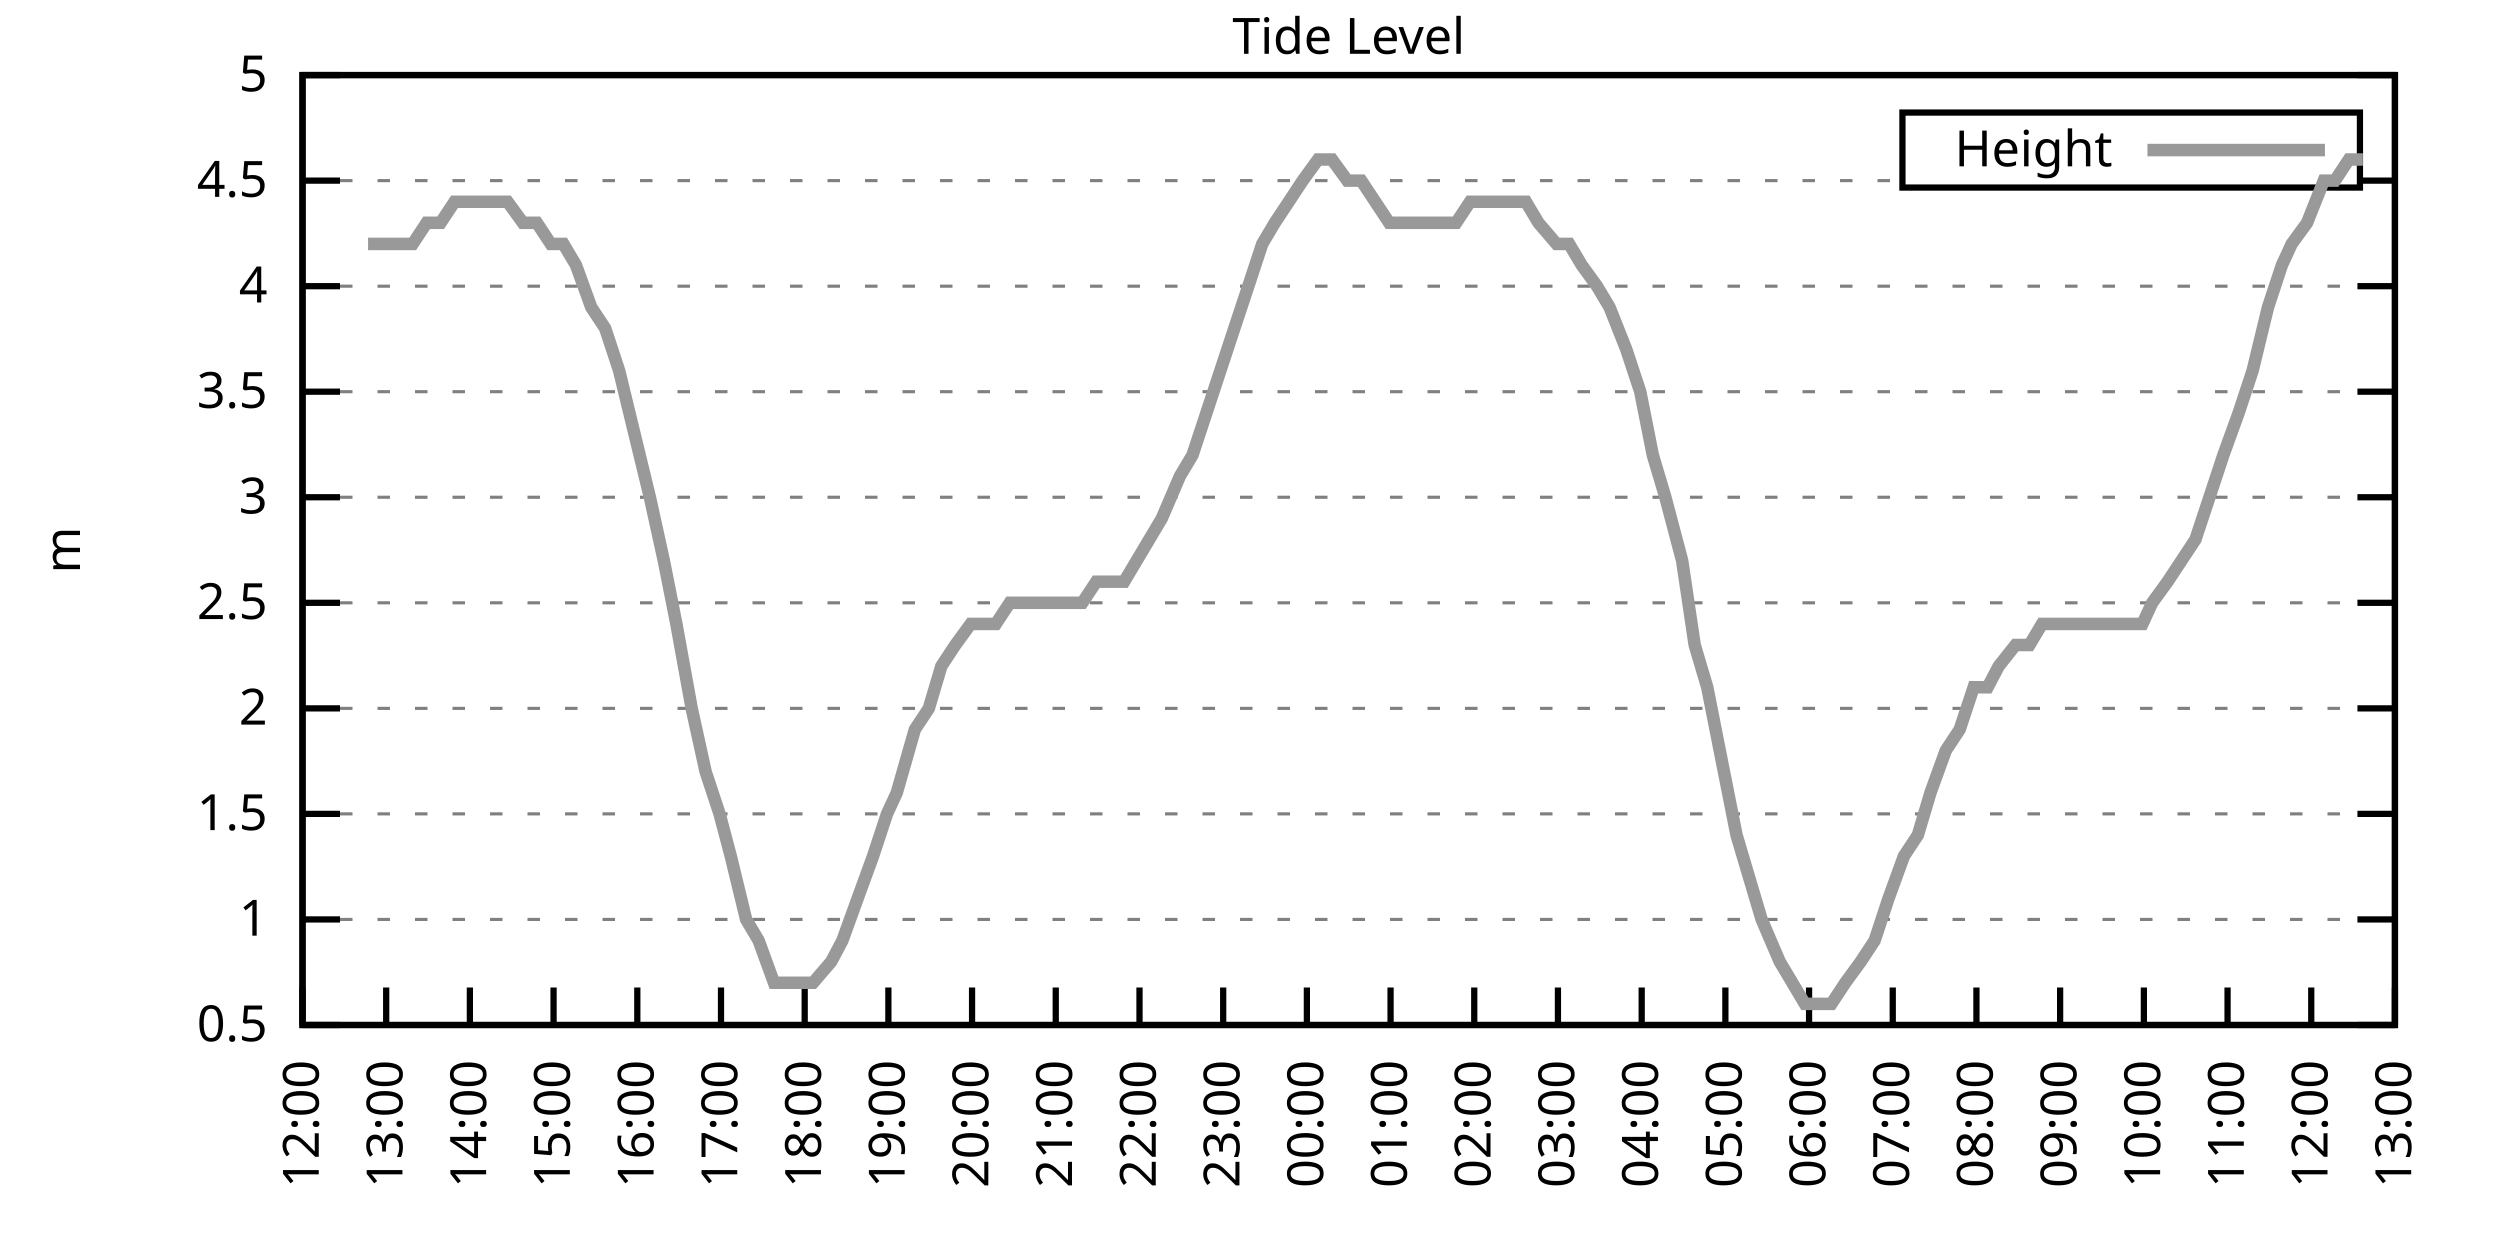
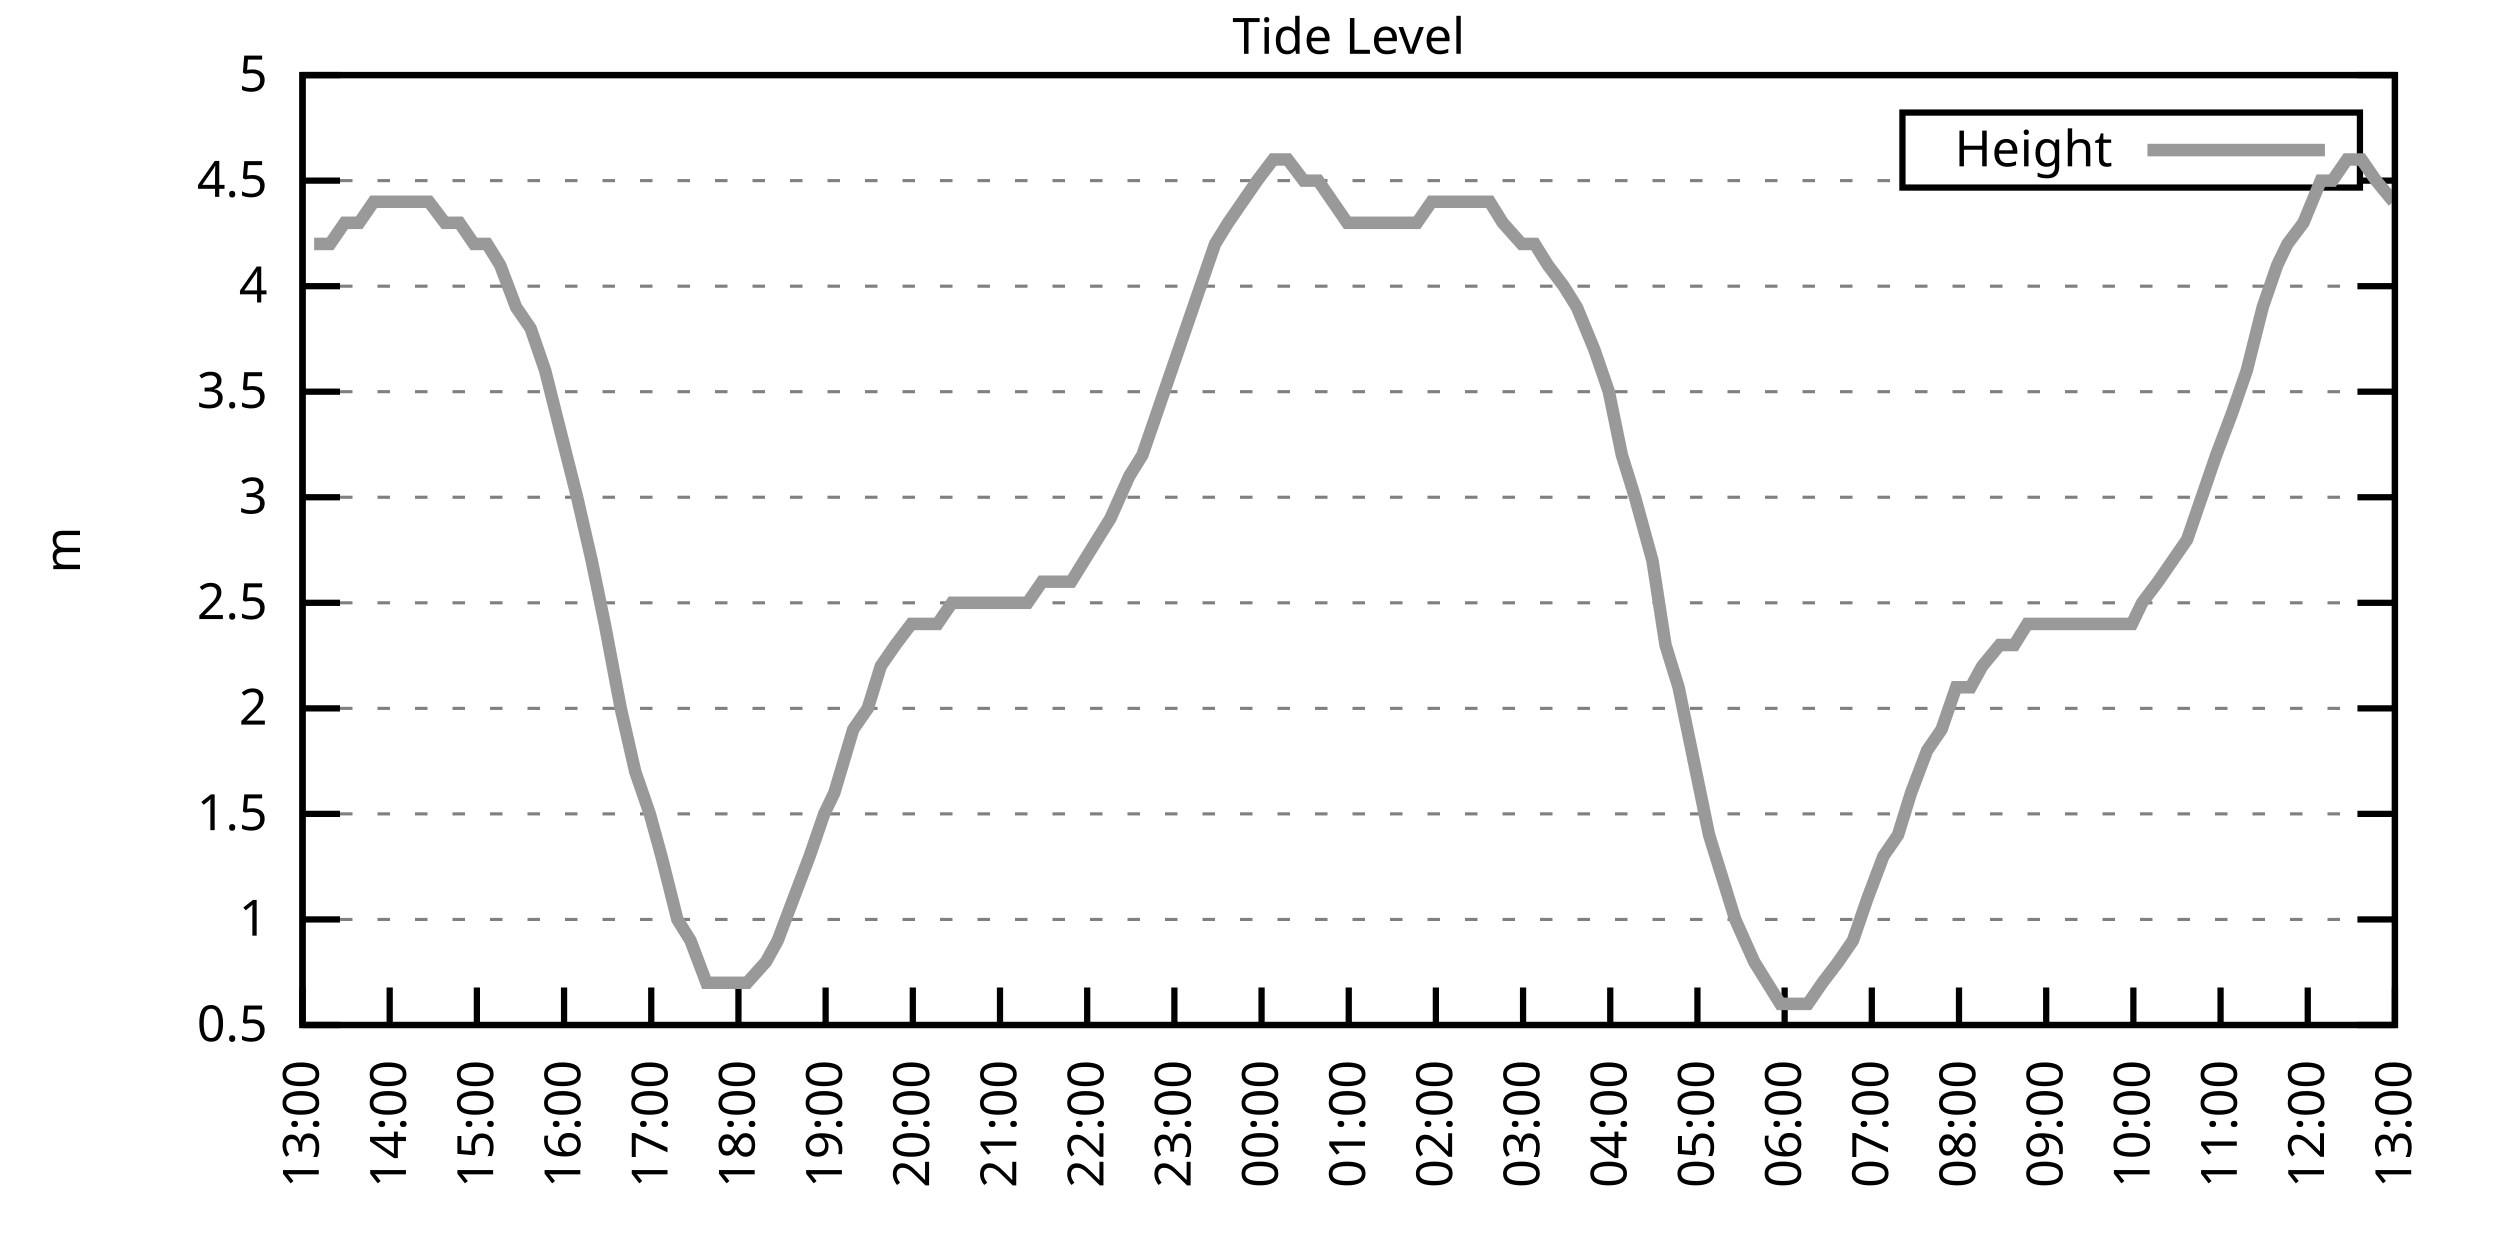
<svg xmlns="http://www.w3.org/2000/svg" xmlns:xlink="http://www.w3.org/1999/xlink" width="400" height="200" viewBox="0 0 400 200">
  <g id="gnuplot_canvas">
    <rect x="0" y="0" width="400" height="200" fill="none" />
    <defs>
      <circle id="gpDot" r="0.5" stroke-width="0.5" stroke="currentColor" />
      <path id="gpPt0" stroke-width="0.333" stroke="currentColor" d="M-1,0 h2 M0,-1 v2" />
      <path id="gpPt1" stroke-width="0.333" stroke="currentColor" d="M-1,-1 L1,1 M1,-1 L-1,1" />
      <path id="gpPt2" stroke-width="0.333" stroke="currentColor" d="M-1,0 L1,0 M0,-1 L0,1 M-1,-1 L1,1 M-1,1 L1,-1" />
      <rect id="gpPt3" stroke-width="0.333" stroke="currentColor" x="-1" y="-1" width="2" height="2" />
      <rect id="gpPt4" stroke-width="0.333" stroke="currentColor" fill="currentColor" x="-1" y="-1" width="2" height="2" />
      <circle id="gpPt5" stroke-width="0.333" stroke="currentColor" cx="0" cy="0" r="1" />
      <use xlink:href="#gpPt5" id="gpPt6" fill="currentColor" stroke="none" />
      <path id="gpPt7" stroke-width="0.333" stroke="currentColor" d="M0,-1.33 L-1.33,0.67 L1.33,0.67 z" />
      <use xlink:href="#gpPt7" id="gpPt8" fill="currentColor" stroke="none" />
      <use xlink:href="#gpPt7" id="gpPt9" stroke="currentColor" transform="rotate(180)" />
      <use xlink:href="#gpPt9" id="gpPt10" fill="currentColor" stroke="none" />
      <use xlink:href="#gpPt3" id="gpPt11" stroke="currentColor" transform="rotate(45)" />
      <use xlink:href="#gpPt11" id="gpPt12" fill="currentColor" stroke="none" />
      <path id="gpPt13" stroke-width="0.333" stroke="currentColor" d="M0,1.330 L1.265,0.411 L0.782,-1.067 L-0.782,-1.076 L-1.265,0.411 z" />
      <use xlink:href="#gpPt13" id="gpPt14" fill="currentColor" stroke="none" />
      <filter id="textbox" filterUnits="objectBoundingBox" x="0" y="0" height="1" width="1">
        <feFlood flood-color="white" flood-opacity="1" result="bgnd" />
        <feComposite in="SourceGraphic" in2="bgnd" operator="atop" />
      </filter>
      <filter id="greybox" filterUnits="objectBoundingBox" x="0" y="0" height="1" width="1">
        <feFlood flood-color="lightgrey" flood-opacity="1" result="grey" />
        <feComposite in="SourceGraphic" in2="grey" operator="atop" />
      </filter>
    </defs>
    <g fill="none" color="white" stroke="currentColor" stroke-width="1.00" stroke-linecap="butt" stroke-linejoin="miter">
</g>
    <g fill="none" color="black" stroke="currentColor" stroke-width="1.00" stroke-linecap="butt" stroke-linejoin="miter">
      <g stroke="none" shape-rendering="crispEdges">
        <polygon fill="rgb(255, 255, 255)" points="48.40,164.00 383.18,164.00 383.18,12.02 48.40,12.02 " />
      </g>
    </g>
    <g fill="none" color="black" stroke="currentColor" stroke-width="1.00" stroke-linecap="butt" stroke-linejoin="miter">
</g>
    <g fill="none" color="black" stroke="black" stroke-width="0.50" stroke-linecap="butt" stroke-linejoin="miter">
</g>
    <g fill="none" color="gray" stroke="currentColor" stroke-width="0.50" stroke-linecap="butt" stroke-linejoin="miter">
      <path stroke="gray" stroke-dasharray="2,4" class="gridline" d="M48.40,164.00 L383.19,164.00  " />
    </g>
    <g fill="none" color="gray" stroke="gray" stroke-width="1.00" stroke-linecap="butt" stroke-linejoin="miter">
</g>
    <g fill="none" color="black" stroke="currentColor" stroke-width="1.00" stroke-linecap="butt" stroke-linejoin="miter">
      <path stroke="black" d="M48.40,164.00 L54.40,164.00 M383.19,164.00 L377.19,164.00  " />
      <g transform="translate(42.80,166.60)" stroke="none" fill="black" font-family="Sans" font-size="8.00" text-anchor="end">
        <text>
          <tspan font-family="Sans"> 0.5</tspan>
        </text>
      </g>
    </g>
    <g fill="none" color="black" stroke="currentColor" stroke-width="1.00" stroke-linecap="butt" stroke-linejoin="miter">
</g>
    <g fill="none" color="black" stroke="black" stroke-width="0.50" stroke-linecap="butt" stroke-linejoin="miter">
</g>
    <g fill="none" color="gray" stroke="currentColor" stroke-width="0.50" stroke-linecap="butt" stroke-linejoin="miter">
      <path stroke="gray" stroke-dasharray="2,4" class="gridline" d="M48.40,147.11 L383.19,147.11  " />
    </g>
    <g fill="none" color="gray" stroke="gray" stroke-width="1.00" stroke-linecap="butt" stroke-linejoin="miter">
</g>
    <g fill="none" color="black" stroke="currentColor" stroke-width="1.00" stroke-linecap="butt" stroke-linejoin="miter">
      <path stroke="black" d="M48.40,147.11 L54.40,147.11 M383.19,147.11 L377.19,147.11  " />
      <g transform="translate(42.80,149.71)" stroke="none" fill="black" font-family="Sans" font-size="8.00" text-anchor="end">
        <text>
          <tspan font-family="Sans"> 1</tspan>
        </text>
      </g>
    </g>
    <g fill="none" color="black" stroke="currentColor" stroke-width="1.00" stroke-linecap="butt" stroke-linejoin="miter">
</g>
    <g fill="none" color="black" stroke="black" stroke-width="0.50" stroke-linecap="butt" stroke-linejoin="miter">
</g>
    <g fill="none" color="gray" stroke="currentColor" stroke-width="0.50" stroke-linecap="butt" stroke-linejoin="miter">
      <path stroke="gray" stroke-dasharray="2,4" class="gridline" d="M48.40,130.22 L383.19,130.22  " />
    </g>
    <g fill="none" color="gray" stroke="gray" stroke-width="1.00" stroke-linecap="butt" stroke-linejoin="miter">
</g>
    <g fill="none" color="black" stroke="currentColor" stroke-width="1.00" stroke-linecap="butt" stroke-linejoin="miter">
      <path stroke="black" d="M48.40,130.22 L54.40,130.22 M383.19,130.22 L377.19,130.22  " />
      <g transform="translate(42.80,132.82)" stroke="none" fill="black" font-family="Sans" font-size="8.00" text-anchor="end">
        <text>
          <tspan font-family="Sans"> 1.5</tspan>
        </text>
      </g>
    </g>
    <g fill="none" color="black" stroke="currentColor" stroke-width="1.00" stroke-linecap="butt" stroke-linejoin="miter">
</g>
    <g fill="none" color="black" stroke="black" stroke-width="0.50" stroke-linecap="butt" stroke-linejoin="miter">
</g>
    <g fill="none" color="gray" stroke="currentColor" stroke-width="0.50" stroke-linecap="butt" stroke-linejoin="miter">
      <path stroke="gray" stroke-dasharray="2,4" class="gridline" d="M48.40,113.34 L383.19,113.34  " />
    </g>
    <g fill="none" color="gray" stroke="gray" stroke-width="1.00" stroke-linecap="butt" stroke-linejoin="miter">
</g>
    <g fill="none" color="black" stroke="currentColor" stroke-width="1.00" stroke-linecap="butt" stroke-linejoin="miter">
      <path stroke="black" d="M48.40,113.34 L54.40,113.34 M383.19,113.34 L377.19,113.34  " />
      <g transform="translate(42.80,115.94)" stroke="none" fill="black" font-family="Sans" font-size="8.00" text-anchor="end">
        <text>
          <tspan font-family="Sans"> 2</tspan>
        </text>
      </g>
    </g>
    <g fill="none" color="black" stroke="currentColor" stroke-width="1.00" stroke-linecap="butt" stroke-linejoin="miter">
</g>
    <g fill="none" color="black" stroke="black" stroke-width="0.50" stroke-linecap="butt" stroke-linejoin="miter">
</g>
    <g fill="none" color="gray" stroke="currentColor" stroke-width="0.50" stroke-linecap="butt" stroke-linejoin="miter">
      <path stroke="gray" stroke-dasharray="2,4" class="gridline" d="M48.40,96.45 L383.19,96.45  " />
    </g>
    <g fill="none" color="gray" stroke="gray" stroke-width="1.00" stroke-linecap="butt" stroke-linejoin="miter">
</g>
    <g fill="none" color="black" stroke="currentColor" stroke-width="1.00" stroke-linecap="butt" stroke-linejoin="miter">
      <path stroke="black" d="M48.40,96.45 L54.40,96.45 M383.19,96.45 L377.19,96.45  " />
      <g transform="translate(42.80,99.05)" stroke="none" fill="black" font-family="Sans" font-size="8.00" text-anchor="end">
        <text>
          <tspan font-family="Sans"> 2.5</tspan>
        </text>
      </g>
    </g>
    <g fill="none" color="black" stroke="currentColor" stroke-width="1.00" stroke-linecap="butt" stroke-linejoin="miter">
</g>
    <g fill="none" color="black" stroke="black" stroke-width="0.50" stroke-linecap="butt" stroke-linejoin="miter">
</g>
    <g fill="none" color="gray" stroke="currentColor" stroke-width="0.50" stroke-linecap="butt" stroke-linejoin="miter">
      <path stroke="gray" stroke-dasharray="2,4" class="gridline" d="M48.40,79.56 L383.19,79.56  " />
    </g>
    <g fill="none" color="gray" stroke="gray" stroke-width="1.00" stroke-linecap="butt" stroke-linejoin="miter">
</g>
    <g fill="none" color="black" stroke="currentColor" stroke-width="1.00" stroke-linecap="butt" stroke-linejoin="miter">
      <path stroke="black" d="M48.40,79.56 L54.40,79.56 M383.19,79.56 L377.19,79.56  " />
      <g transform="translate(42.80,82.16)" stroke="none" fill="black" font-family="Sans" font-size="8.00" text-anchor="end">
        <text>
          <tspan font-family="Sans"> 3</tspan>
        </text>
      </g>
    </g>
    <g fill="none" color="black" stroke="currentColor" stroke-width="1.00" stroke-linecap="butt" stroke-linejoin="miter">
</g>
    <g fill="none" color="black" stroke="black" stroke-width="0.50" stroke-linecap="butt" stroke-linejoin="miter">
</g>
    <g fill="none" color="gray" stroke="currentColor" stroke-width="0.50" stroke-linecap="butt" stroke-linejoin="miter">
      <path stroke="gray" stroke-dasharray="2,4" class="gridline" d="M48.40,62.67 L383.19,62.67  " />
    </g>
    <g fill="none" color="gray" stroke="gray" stroke-width="1.00" stroke-linecap="butt" stroke-linejoin="miter">
</g>
    <g fill="none" color="black" stroke="currentColor" stroke-width="1.00" stroke-linecap="butt" stroke-linejoin="miter">
      <path stroke="black" d="M48.40,62.67 L54.40,62.67 M383.19,62.67 L377.19,62.67  " />
      <g transform="translate(42.80,65.27)" stroke="none" fill="black" font-family="Sans" font-size="8.00" text-anchor="end">
        <text>
          <tspan font-family="Sans"> 3.5</tspan>
        </text>
      </g>
    </g>
    <g fill="none" color="black" stroke="currentColor" stroke-width="1.00" stroke-linecap="butt" stroke-linejoin="miter">
</g>
    <g fill="none" color="black" stroke="black" stroke-width="0.50" stroke-linecap="butt" stroke-linejoin="miter">
</g>
    <g fill="none" color="gray" stroke="currentColor" stroke-width="0.50" stroke-linecap="butt" stroke-linejoin="miter">
      <path stroke="gray" stroke-dasharray="2,4" class="gridline" d="M48.40,45.79 L383.19,45.79  " />
    </g>
    <g fill="none" color="gray" stroke="gray" stroke-width="1.00" stroke-linecap="butt" stroke-linejoin="miter">
</g>
    <g fill="none" color="black" stroke="currentColor" stroke-width="1.00" stroke-linecap="butt" stroke-linejoin="miter">
      <path stroke="black" d="M48.40,45.79 L54.40,45.79 M383.19,45.79 L377.19,45.79  " />
      <g transform="translate(42.80,48.39)" stroke="none" fill="black" font-family="Sans" font-size="8.00" text-anchor="end">
        <text>
          <tspan font-family="Sans"> 4</tspan>
        </text>
      </g>
    </g>
    <g fill="none" color="black" stroke="currentColor" stroke-width="1.00" stroke-linecap="butt" stroke-linejoin="miter">
</g>
    <g fill="none" color="black" stroke="black" stroke-width="0.50" stroke-linecap="butt" stroke-linejoin="miter">
</g>
    <g fill="none" color="gray" stroke="currentColor" stroke-width="0.50" stroke-linecap="butt" stroke-linejoin="miter">
      <path stroke="gray" stroke-dasharray="2,4" class="gridline" d="M48.40,28.90 L304.39,28.90 M377.59,28.90 L383.19,28.90  " />
    </g>
    <g fill="none" color="gray" stroke="gray" stroke-width="1.00" stroke-linecap="butt" stroke-linejoin="miter">
</g>
    <g fill="none" color="black" stroke="currentColor" stroke-width="1.00" stroke-linecap="butt" stroke-linejoin="miter">
      <path stroke="black" d="M48.40,28.90 L54.40,28.90 M383.19,28.90 L377.19,28.90  " />
      <g transform="translate(42.80,31.50)" stroke="none" fill="black" font-family="Sans" font-size="8.00" text-anchor="end">
        <text>
          <tspan font-family="Sans"> 4.5</tspan>
        </text>
      </g>
    </g>
    <g fill="none" color="black" stroke="currentColor" stroke-width="1.00" stroke-linecap="butt" stroke-linejoin="miter">
</g>
    <g fill="none" color="black" stroke="black" stroke-width="0.50" stroke-linecap="butt" stroke-linejoin="miter">
</g>
    <g fill="none" color="gray" stroke="currentColor" stroke-width="0.50" stroke-linecap="butt" stroke-linejoin="miter">
      <path stroke="gray" stroke-dasharray="2,4" class="gridline" d="M48.40,12.01 L383.19,12.01  " />
    </g>
    <g fill="none" color="gray" stroke="gray" stroke-width="1.00" stroke-linecap="butt" stroke-linejoin="miter">
</g>
    <g fill="none" color="black" stroke="currentColor" stroke-width="1.00" stroke-linecap="butt" stroke-linejoin="miter">
      <path stroke="black" d="M48.40,12.01 L54.40,12.01 M383.19,12.01 L377.19,12.01  " />
      <g transform="translate(42.80,14.61)" stroke="none" fill="black" font-family="Sans" font-size="8.00" text-anchor="end">
        <text>
          <tspan font-family="Sans"> 5</tspan>
        </text>
      </g>
    </g>
    <g fill="none" color="black" stroke="currentColor" stroke-width="1.00" stroke-linecap="butt" stroke-linejoin="miter">
      <path stroke="black" d="M48.40,164.00 L48.40,158.00  " />
      <g transform="translate(51.00,169.60) rotate(270.00)" stroke="none" fill="black" font-family="Sans" font-size="8.00" text-anchor="end">
        <text>
-           <tspan font-family="Sans">12:00</tspan>
-         </text>
-       </g>
-     </g>
-     <g fill="none" color="black" stroke="currentColor" stroke-width="1.00" stroke-linecap="butt" stroke-linejoin="miter">
-       <path stroke="black" d="M61.79,164.00 L61.79,158.00  " />
-       <g transform="translate(64.39,169.60) rotate(270.00)" stroke="none" fill="black" font-family="Sans" font-size="8.00" text-anchor="end">
-         <text>
          <tspan font-family="Sans">13:00</tspan>
        </text>
      </g>
    </g>
    <g fill="none" color="black" stroke="currentColor" stroke-width="1.00" stroke-linecap="butt" stroke-linejoin="miter">
-       <path stroke="black" d="M75.18,164.00 L75.18,158.00  " />
-       <g transform="translate(77.78,169.60) rotate(270.00)" stroke="none" fill="black" font-family="Sans" font-size="8.00" text-anchor="end">
+       <path stroke="black" d="M62.35,164.00 L62.35,158.00  " />
+       <g transform="translate(64.95,169.60) rotate(270.00)" stroke="none" fill="black" font-family="Sans" font-size="8.00" text-anchor="end">
        <text>
          <tspan font-family="Sans">14:00</tspan>
        </text>
      </g>
    </g>
    <g fill="none" color="black" stroke="currentColor" stroke-width="1.00" stroke-linecap="butt" stroke-linejoin="miter">
-       <path stroke="black" d="M88.57,164.00 L88.57,158.00  " />
-       <g transform="translate(91.17,169.60) rotate(270.00)" stroke="none" fill="black" font-family="Sans" font-size="8.00" text-anchor="end">
+       <path stroke="black" d="M76.30,164.00 L76.30,158.00  " />
+       <g transform="translate(78.90,169.60) rotate(270.00)" stroke="none" fill="black" font-family="Sans" font-size="8.00" text-anchor="end">
        <text>
          <tspan font-family="Sans">15:00</tspan>
        </text>
      </g>
    </g>
    <g fill="none" color="black" stroke="currentColor" stroke-width="1.00" stroke-linecap="butt" stroke-linejoin="miter">
-       <path stroke="black" d="M101.97,164.00 L101.97,158.00  " />
-       <g transform="translate(104.57,169.60) rotate(270.00)" stroke="none" fill="black" font-family="Sans" font-size="8.00" text-anchor="end">
+       <path stroke="black" d="M90.25,164.00 L90.25,158.00  " />
+       <g transform="translate(92.85,169.60) rotate(270.00)" stroke="none" fill="black" font-family="Sans" font-size="8.00" text-anchor="end">
        <text>
          <tspan font-family="Sans">16:00</tspan>
        </text>
      </g>
    </g>
    <g fill="none" color="black" stroke="currentColor" stroke-width="1.00" stroke-linecap="butt" stroke-linejoin="miter">
-       <path stroke="black" d="M115.36,164.00 L115.36,158.00  " />
-       <g transform="translate(117.96,169.60) rotate(270.00)" stroke="none" fill="black" font-family="Sans" font-size="8.00" text-anchor="end">
+       <path stroke="black" d="M104.20,164.00 L104.20,158.00  " />
+       <g transform="translate(106.80,169.60) rotate(270.00)" stroke="none" fill="black" font-family="Sans" font-size="8.00" text-anchor="end">
        <text>
          <tspan font-family="Sans">17:00</tspan>
        </text>
      </g>
    </g>
    <g fill="none" color="black" stroke="currentColor" stroke-width="1.00" stroke-linecap="butt" stroke-linejoin="miter">
-       <path stroke="black" d="M128.75,164.00 L128.75,158.00  " />
-       <g transform="translate(131.35,169.60) rotate(270.00)" stroke="none" fill="black" font-family="Sans" font-size="8.00" text-anchor="end">
+       <path stroke="black" d="M118.15,164.00 L118.15,158.00  " />
+       <g transform="translate(120.75,169.60) rotate(270.00)" stroke="none" fill="black" font-family="Sans" font-size="8.00" text-anchor="end">
        <text>
          <tspan font-family="Sans">18:00</tspan>
        </text>
      </g>
    </g>
    <g fill="none" color="black" stroke="currentColor" stroke-width="1.00" stroke-linecap="butt" stroke-linejoin="miter">
-       <path stroke="black" d="M142.14,164.00 L142.14,158.00  " />
-       <g transform="translate(144.74,169.60) rotate(270.00)" stroke="none" fill="black" font-family="Sans" font-size="8.00" text-anchor="end">
+       <path stroke="black" d="M132.10,164.00 L132.10,158.00  " />
+       <g transform="translate(134.70,169.60) rotate(270.00)" stroke="none" fill="black" font-family="Sans" font-size="8.00" text-anchor="end">
        <text>
          <tspan font-family="Sans">19:00</tspan>
        </text>
      </g>
    </g>
    <g fill="none" color="black" stroke="currentColor" stroke-width="1.00" stroke-linecap="butt" stroke-linejoin="miter">
-       <path stroke="black" d="M155.53,164.00 L155.53,158.00  " />
-       <g transform="translate(158.13,169.60) rotate(270.00)" stroke="none" fill="black" font-family="Sans" font-size="8.00" text-anchor="end">
+       <path stroke="black" d="M146.05,164.00 L146.05,158.00  " />
+       <g transform="translate(148.65,169.60) rotate(270.00)" stroke="none" fill="black" font-family="Sans" font-size="8.00" text-anchor="end">
        <text>
          <tspan font-family="Sans">20:00</tspan>
        </text>
      </g>
    </g>
    <g fill="none" color="black" stroke="currentColor" stroke-width="1.00" stroke-linecap="butt" stroke-linejoin="miter">
-       <path stroke="black" d="M168.92,164.00 L168.92,158.00  " />
-       <g transform="translate(171.52,169.60) rotate(270.00)" stroke="none" fill="black" font-family="Sans" font-size="8.00" text-anchor="end">
+       <path stroke="black" d="M160.00,164.00 L160.00,158.00  " />
+       <g transform="translate(162.60,169.60) rotate(270.00)" stroke="none" fill="black" font-family="Sans" font-size="8.00" text-anchor="end">
        <text>
          <tspan font-family="Sans">21:00</tspan>
        </text>
      </g>
    </g>
    <g fill="none" color="black" stroke="currentColor" stroke-width="1.00" stroke-linecap="butt" stroke-linejoin="miter">
-       <path stroke="black" d="M182.32,164.00 L182.32,158.00  " />
-       <g transform="translate(184.92,169.60) rotate(270.00)" stroke="none" fill="black" font-family="Sans" font-size="8.00" text-anchor="end">
+       <path stroke="black" d="M173.95,164.00 L173.95,158.00  " />
+       <g transform="translate(176.55,169.60) rotate(270.00)" stroke="none" fill="black" font-family="Sans" font-size="8.00" text-anchor="end">
        <text>
          <tspan font-family="Sans">22:00</tspan>
        </text>
      </g>
    </g>
    <g fill="none" color="black" stroke="currentColor" stroke-width="1.00" stroke-linecap="butt" stroke-linejoin="miter">
-       <path stroke="black" d="M195.71,164.00 L195.71,158.00  " />
-       <g transform="translate(198.31,169.60) rotate(270.00)" stroke="none" fill="black" font-family="Sans" font-size="8.00" text-anchor="end">
+       <path stroke="black" d="M187.90,164.00 L187.90,158.00  " />
+       <g transform="translate(190.50,169.60) rotate(270.00)" stroke="none" fill="black" font-family="Sans" font-size="8.00" text-anchor="end">
        <text>
          <tspan font-family="Sans">23:00</tspan>
        </text>
      </g>
    </g>
    <g fill="none" color="black" stroke="currentColor" stroke-width="1.00" stroke-linecap="butt" stroke-linejoin="miter">
-       <path stroke="black" d="M209.10,164.00 L209.10,158.00  " />
-       <g transform="translate(211.70,169.60) rotate(270.00)" stroke="none" fill="black" font-family="Sans" font-size="8.00" text-anchor="end">
+       <path stroke="black" d="M201.85,164.00 L201.85,158.00  " />
+       <g transform="translate(204.45,169.60) rotate(270.00)" stroke="none" fill="black" font-family="Sans" font-size="8.00" text-anchor="end">
        <text>
          <tspan font-family="Sans">00:00</tspan>
        </text>
      </g>
    </g>
    <g fill="none" color="black" stroke="currentColor" stroke-width="1.00" stroke-linecap="butt" stroke-linejoin="miter">
-       <path stroke="black" d="M222.49,164.00 L222.49,158.00  " />
-       <g transform="translate(225.09,169.60) rotate(270.00)" stroke="none" fill="black" font-family="Sans" font-size="8.00" text-anchor="end">
+       <path stroke="black" d="M215.80,164.00 L215.80,158.00  " />
+       <g transform="translate(218.40,169.60) rotate(270.00)" stroke="none" fill="black" font-family="Sans" font-size="8.00" text-anchor="end">
        <text>
          <tspan font-family="Sans">01:00</tspan>
        </text>
      </g>
    </g>
    <g fill="none" color="black" stroke="currentColor" stroke-width="1.00" stroke-linecap="butt" stroke-linejoin="miter">
-       <path stroke="black" d="M235.88,164.00 L235.88,158.00  " />
-       <g transform="translate(238.48,169.60) rotate(270.00)" stroke="none" fill="black" font-family="Sans" font-size="8.00" text-anchor="end">
+       <path stroke="black" d="M229.74,164.00 L229.74,158.00  " />
+       <g transform="translate(232.34,169.60) rotate(270.00)" stroke="none" fill="black" font-family="Sans" font-size="8.00" text-anchor="end">
        <text>
          <tspan font-family="Sans">02:00</tspan>
        </text>
      </g>
    </g>
    <g fill="none" color="black" stroke="currentColor" stroke-width="1.00" stroke-linecap="butt" stroke-linejoin="miter">
-       <path stroke="black" d="M249.27,164.00 L249.27,158.00  " />
-       <g transform="translate(251.87,169.60) rotate(270.00)" stroke="none" fill="black" font-family="Sans" font-size="8.00" text-anchor="end">
+       <path stroke="black" d="M243.69,164.00 L243.69,158.00  " />
+       <g transform="translate(246.29,169.60) rotate(270.00)" stroke="none" fill="black" font-family="Sans" font-size="8.00" text-anchor="end">
        <text>
          <tspan font-family="Sans">03:00</tspan>
        </text>
      </g>
    </g>
    <g fill="none" color="black" stroke="currentColor" stroke-width="1.00" stroke-linecap="butt" stroke-linejoin="miter">
-       <path stroke="black" d="M262.67,164.00 L262.67,158.00  " />
-       <g transform="translate(265.27,169.60) rotate(270.00)" stroke="none" fill="black" font-family="Sans" font-size="8.00" text-anchor="end">
+       <path stroke="black" d="M257.64,164.00 L257.64,158.00  " />
+       <g transform="translate(260.24,169.60) rotate(270.00)" stroke="none" fill="black" font-family="Sans" font-size="8.00" text-anchor="end">
        <text>
          <tspan font-family="Sans">04:00</tspan>
        </text>
      </g>
    </g>
    <g fill="none" color="black" stroke="currentColor" stroke-width="1.00" stroke-linecap="butt" stroke-linejoin="miter">
-       <path stroke="black" d="M276.06,164.00 L276.06,158.00  " />
-       <g transform="translate(278.66,169.60) rotate(270.00)" stroke="none" fill="black" font-family="Sans" font-size="8.00" text-anchor="end">
+       <path stroke="black" d="M271.59,164.00 L271.59,158.00  " />
+       <g transform="translate(274.19,169.60) rotate(270.00)" stroke="none" fill="black" font-family="Sans" font-size="8.00" text-anchor="end">
        <text>
          <tspan font-family="Sans">05:00</tspan>
        </text>
      </g>
    </g>
    <g fill="none" color="black" stroke="currentColor" stroke-width="1.00" stroke-linecap="butt" stroke-linejoin="miter">
-       <path stroke="black" d="M289.45,164.00 L289.45,158.00  " />
-       <g transform="translate(292.05,169.60) rotate(270.00)" stroke="none" fill="black" font-family="Sans" font-size="8.00" text-anchor="end">
+       <path stroke="black" d="M285.54,164.00 L285.54,158.00  " />
+       <g transform="translate(288.14,169.60) rotate(270.00)" stroke="none" fill="black" font-family="Sans" font-size="8.00" text-anchor="end">
        <text>
          <tspan font-family="Sans">06:00</tspan>
        </text>
      </g>
    </g>
    <g fill="none" color="black" stroke="currentColor" stroke-width="1.00" stroke-linecap="butt" stroke-linejoin="miter">
-       <path stroke="black" d="M302.84,164.00 L302.84,158.00  " />
-       <g transform="translate(305.44,169.60) rotate(270.00)" stroke="none" fill="black" font-family="Sans" font-size="8.00" text-anchor="end">
+       <path stroke="black" d="M299.49,164.00 L299.49,158.00  " />
+       <g transform="translate(302.09,169.60) rotate(270.00)" stroke="none" fill="black" font-family="Sans" font-size="8.00" text-anchor="end">
        <text>
          <tspan font-family="Sans">07:00</tspan>
        </text>
      </g>
    </g>
    <g fill="none" color="black" stroke="currentColor" stroke-width="1.00" stroke-linecap="butt" stroke-linejoin="miter">
-       <path stroke="black" d="M316.23,164.00 L316.23,158.00  " />
-       <g transform="translate(318.83,169.60) rotate(270.00)" stroke="none" fill="black" font-family="Sans" font-size="8.00" text-anchor="end">
+       <path stroke="black" d="M313.44,164.00 L313.44,158.00  " />
+       <g transform="translate(316.04,169.60) rotate(270.00)" stroke="none" fill="black" font-family="Sans" font-size="8.00" text-anchor="end">
        <text>
          <tspan font-family="Sans">08:00</tspan>
        </text>
      </g>
    </g>
    <g fill="none" color="black" stroke="currentColor" stroke-width="1.00" stroke-linecap="butt" stroke-linejoin="miter">
-       <path stroke="black" d="M329.62,164.00 L329.62,158.00  " />
-       <g transform="translate(332.22,169.60) rotate(270.00)" stroke="none" fill="black" font-family="Sans" font-size="8.00" text-anchor="end">
+       <path stroke="black" d="M327.39,164.00 L327.39,158.00  " />
+       <g transform="translate(329.99,169.60) rotate(270.00)" stroke="none" fill="black" font-family="Sans" font-size="8.00" text-anchor="end">
        <text>
          <tspan font-family="Sans">09:00</tspan>
        </text>
      </g>
    </g>
    <g fill="none" color="black" stroke="currentColor" stroke-width="1.00" stroke-linecap="butt" stroke-linejoin="miter">
-       <path stroke="black" d="M343.02,164.00 L343.02,158.00  " />
-       <g transform="translate(345.62,169.60) rotate(270.00)" stroke="none" fill="black" font-family="Sans" font-size="8.00" text-anchor="end">
+       <path stroke="black" d="M341.34,164.00 L341.34,158.00  " />
+       <g transform="translate(343.94,169.60) rotate(270.00)" stroke="none" fill="black" font-family="Sans" font-size="8.00" text-anchor="end">
        <text>
          <tspan font-family="Sans">10:00</tspan>
        </text>
      </g>
    </g>
    <g fill="none" color="black" stroke="currentColor" stroke-width="1.00" stroke-linecap="butt" stroke-linejoin="miter">
-       <path stroke="black" d="M356.41,164.00 L356.41,158.00  " />
-       <g transform="translate(359.01,169.60) rotate(270.00)" stroke="none" fill="black" font-family="Sans" font-size="8.00" text-anchor="end">
+       <path stroke="black" d="M355.29,164.00 L355.29,158.00  " />
+       <g transform="translate(357.89,169.60) rotate(270.00)" stroke="none" fill="black" font-family="Sans" font-size="8.00" text-anchor="end">
        <text>
          <tspan font-family="Sans">11:00</tspan>
        </text>
      </g>
    </g>
    <g fill="none" color="black" stroke="currentColor" stroke-width="1.00" stroke-linecap="butt" stroke-linejoin="miter">
-       <path stroke="black" d="M369.80,164.00 L369.80,158.00  " />
-       <g transform="translate(372.40,169.60) rotate(270.00)" stroke="none" fill="black" font-family="Sans" font-size="8.00" text-anchor="end">
+       <path stroke="black" d="M369.24,164.00 L369.24,158.00  " />
+       <g transform="translate(371.84,169.60) rotate(270.00)" stroke="none" fill="black" font-family="Sans" font-size="8.00" text-anchor="end">
        <text>
          <tspan font-family="Sans">12:00</tspan>
        </text>
      </g>
    </g>
    <g fill="none" color="black" stroke="currentColor" stroke-width="1.00" stroke-linecap="butt" stroke-linejoin="miter">
      <path stroke="black" d="M383.19,164.00 L383.19,158.00  " />
      <g transform="translate(385.79,169.60) rotate(270.00)" stroke="none" fill="black" font-family="Sans" font-size="8.00" text-anchor="end">
        <text>
          <tspan font-family="Sans">13:00</tspan>
        </text>
      </g>
    </g>
    <g fill="none" color="black" stroke="currentColor" stroke-width="1.00" stroke-linecap="butt" stroke-linejoin="miter">
</g>
    <g fill="none" color="black" stroke="currentColor" stroke-width="1.00" stroke-linecap="butt" stroke-linejoin="miter">
      <path stroke="black" d="M48.40,12.01 L48.40,164.00 L383.19,164.00 L383.19,12.01 L48.40,12.01 Z  " />
    </g>
    <g fill="none" color="black" stroke="currentColor" stroke-width="1.00" stroke-linecap="butt" stroke-linejoin="miter">
</g>
    <g fill="none" color="black" stroke="currentColor" stroke-width="1.00" stroke-linecap="butt" stroke-linejoin="miter">
      <path stroke="black" d="M304.39,30.01 L304.39,18.01 L377.59,18.01 L377.59,30.01 L304.39,30.01 Z  " />
    </g>
    <g id="Tide_level_plot_1">
      <g fill="none" color="white" stroke="black" stroke-width="2.00" stroke-linecap="butt" stroke-linejoin="miter">
</g>
      <g fill="none" color="black" stroke="currentColor" stroke-width="2.00" stroke-linecap="butt" stroke-linejoin="miter">
        <g transform="translate(337.99,26.61)" stroke="none" fill="black" font-family="Sans" font-size="8.00" text-anchor="end">
          <text>
            <tspan font-family="Sans">Height</tspan>
          </text>
        </g>
      </g>
      <g fill="none" color="black" stroke="currentColor" stroke-width="2.00" stroke-linecap="butt" stroke-linejoin="miter">
-         <path stroke="rgb(153, 153, 153)" d="M343.59,24.01 L371.99,24.01 M58.89,39.03 L61.35,39.03 L63.58,39.03 L66.03,39.03 L68.26,35.65 L70.50,35.65   L72.73,32.28 L74.96,32.28 L76.97,32.28 L79.20,32.28 L81.21,32.28 L83.66,35.65 L85.90,35.65 L88.13,39.03   L90.14,39.03 L92.15,42.41 L94.60,49.16 L96.83,52.54 L99.06,59.30 L101.52,69.43 L103.98,79.56 L106.21,89.69   L108.22,99.83 L110.67,113.34 L112.90,123.47 L115.13,130.22 L116.92,136.98 L119.38,147.11 L121.38,150.49 L123.84,157.24   L126.29,157.24 L128.53,157.24 L130.09,157.24 L132.99,153.87 L134.78,150.49 L137.23,143.73 L139.69,136.98 L141.92,130.22   L143.48,126.85 L146.38,116.71 L148.61,113.34 L150.62,106.58 L152.85,103.20 L155.31,99.83 L157.10,99.83 L159.33,99.83   L161.56,96.45 L164.24,96.45 L166.47,96.45 L168.48,96.45 L170.93,96.45 L173.17,96.45 L175.40,93.07 L177.63,93.07   L179.86,93.07 L183.88,86.32 L185.89,82.94 L188.79,76.18 L190.80,72.81 L193.03,66.05 L195.26,59.30 L197.49,52.54   L199.73,45.79 L201.96,39.03 L203.97,35.65 L206.20,32.28 L208.43,28.90 L210.88,25.52 L213.12,25.52 L215.57,28.90   L217.80,28.90 L220.04,32.28 L222.27,35.65 L224.50,35.65 L226.73,35.65 L228.52,35.65 L230.53,35.65 L232.98,35.65   L235.21,32.28 L237.44,32.28 L239.90,32.28 L241.91,32.28 L244.14,32.28 L246.15,35.65 L249.05,39.03 L251.06,39.03   L253.07,42.41 L255.52,45.79 L257.53,49.16 L260.21,55.92 L262.44,62.67 L264.45,72.81 L266.46,79.56 L269.14,89.69   L271.15,103.20 L273.16,109.96 L275.83,123.47 L277.84,133.60 L279.85,140.36 L281.86,147.11 L284.76,153.87 L286.77,157.24   L288.78,160.62 L291.23,160.62 L293.02,160.62 L295.25,157.24 L297.71,153.87 L299.94,150.49 L302.17,143.73 L304.63,136.98   L306.86,133.60 L308.87,126.85 L311.32,120.09 L313.55,116.71 L315.79,109.96 L318.02,109.96 L319.80,106.58 L322.48,103.20   L324.71,103.20 L326.72,99.83 L328.95,99.83 L331.63,99.83 L333.86,99.83 L336.10,99.83 L338.10,99.83 L340.34,99.83   L342.79,99.83 L344.35,96.45 L346.81,93.07 L349.04,89.69 L351.27,86.32 L353.51,79.56 L355.74,72.81 L358.19,66.05   L360.42,59.30 L362.88,49.16 L365.11,42.41 L366.67,39.03 L369.13,35.65 L371.81,28.90 L373.59,28.90 L375.82,25.52   L378.06,25.52  " />
+         <path stroke="rgb(153, 153, 153)" d="M343.59,24.01 L371.99,24.01 M50.26,39.03 L52.82,39.03 L55.14,35.65 L57.47,35.65 L59.79,32.28 L62.12,32.28   L64.21,32.28 L66.53,32.28 L68.63,32.28 L71.18,35.65 L73.51,35.65 L75.83,39.03 L77.93,39.03 L80.02,42.41   L82.58,49.16 L84.90,52.54 L87.23,59.30 L89.78,69.43 L92.34,79.56 L94.67,89.69 L96.76,99.83 L99.32,113.34   L101.64,123.47 L103.97,130.22 L105.83,136.98 L108.38,147.11 L110.48,150.49 L113.03,157.24 L115.59,157.24 L117.92,157.24   L119.54,157.24 L122.57,153.87 L124.43,150.49 L126.98,143.73 L129.54,136.98 L131.87,130.22 L133.49,126.85 L136.51,116.71   L138.84,113.34 L140.93,106.58 L143.26,103.20 L145.81,99.83 L147.67,99.83 L150.00,99.83 L152.32,96.45 L155.11,96.45   L157.44,96.45 L159.53,96.45 L162.09,96.45 L164.41,96.45 L166.74,93.07 L169.06,93.07 L171.39,93.07 L175.57,86.32   L177.67,82.94 L180.69,76.18 L182.78,72.81 L185.11,66.05 L187.43,59.30 L189.76,52.54 L192.08,45.79 L194.41,39.03   L196.50,35.65 L198.82,32.28 L201.15,28.90 L203.71,25.52 L206.03,25.52 L208.59,28.90 L210.91,28.90 L213.24,32.28   L215.56,35.65 L217.89,35.65 L220.21,35.65 L222.07,35.65 L224.16,35.65 L226.72,35.65 L229.05,32.28 L231.37,32.28   L233.93,32.28 L236.02,32.28 L238.35,32.28 L240.44,35.65 L243.46,39.03 L245.55,39.03 L247.65,42.41 L250.20,45.79   L252.30,49.16 L255.09,55.92 L257.41,62.67 L259.50,72.81 L261.60,79.56 L264.39,89.69 L266.48,103.20 L268.57,109.96   L271.36,123.47 L273.45,133.60 L275.55,140.36 L277.64,147.11 L280.66,153.87 L282.75,157.24 L284.85,160.62 L287.40,160.62   L289.26,160.62 L291.59,157.24 L294.15,153.87 L296.47,150.49 L298.80,143.73 L301.35,136.98 L303.68,133.60 L305.77,126.85   L308.33,120.09 L310.65,116.71 L312.98,109.96 L315.30,109.96 L317.16,106.58 L319.95,103.20 L322.28,103.20 L324.37,99.83   L326.69,99.83 L329.48,99.83 L331.81,99.83 L334.13,99.83 L336.23,99.83 L338.55,99.83 L341.11,99.83 L342.74,96.45   L345.29,93.07 L347.62,89.69 L349.94,86.32 L352.27,79.56 L354.59,72.81 L357.15,66.05 L359.48,59.30 L362.03,49.16   L364.36,42.41 L365.99,39.03 L368.54,35.65 L371.33,28.90 L373.19,28.90 L375.52,25.52 L377.84,25.52 L380.17,28.90   L382.96,32.28  " />
      </g>
    </g>
    <g fill="none" color="black" stroke="currentColor" stroke-width="2.00" stroke-linecap="butt" stroke-linejoin="miter">
</g>
    <g fill="none" color="black" stroke="black" stroke-width="1.00" stroke-linecap="butt" stroke-linejoin="miter">
</g>
    <g fill="none" color="black" stroke="currentColor" stroke-width="1.00" stroke-linecap="butt" stroke-linejoin="miter">
      <path stroke="black" d="M48.40,12.01 L48.40,164.00 L383.19,164.00 L383.19,12.01 L48.40,12.01 Z  " />
      <g transform="translate(12.80,88.01) rotate(270.00)" stroke="none" fill="black" font-family="Sans" font-size="8.00" text-anchor="middle">
        <text>
          <tspan font-family="Sans">m</tspan>
        </text>
      </g>
    </g>
    <g fill="none" color="black" stroke="currentColor" stroke-width="1.00" stroke-linecap="butt" stroke-linejoin="miter">
</g>
    <g fill="none" color="black" stroke="currentColor" stroke-width="1.00" stroke-linecap="butt" stroke-linejoin="miter">
      <g transform="translate(215.79,8.61)" stroke="none" fill="black" font-family="Sans" font-size="8.00" text-anchor="middle">
        <text>
          <tspan font-family="Sans">Tide Level</tspan>
        </text>
      </g>
    </g>
    <g fill="none" color="black" stroke="currentColor" stroke-width="1.00" stroke-linecap="butt" stroke-linejoin="miter">
</g>
  </g>
</svg>
